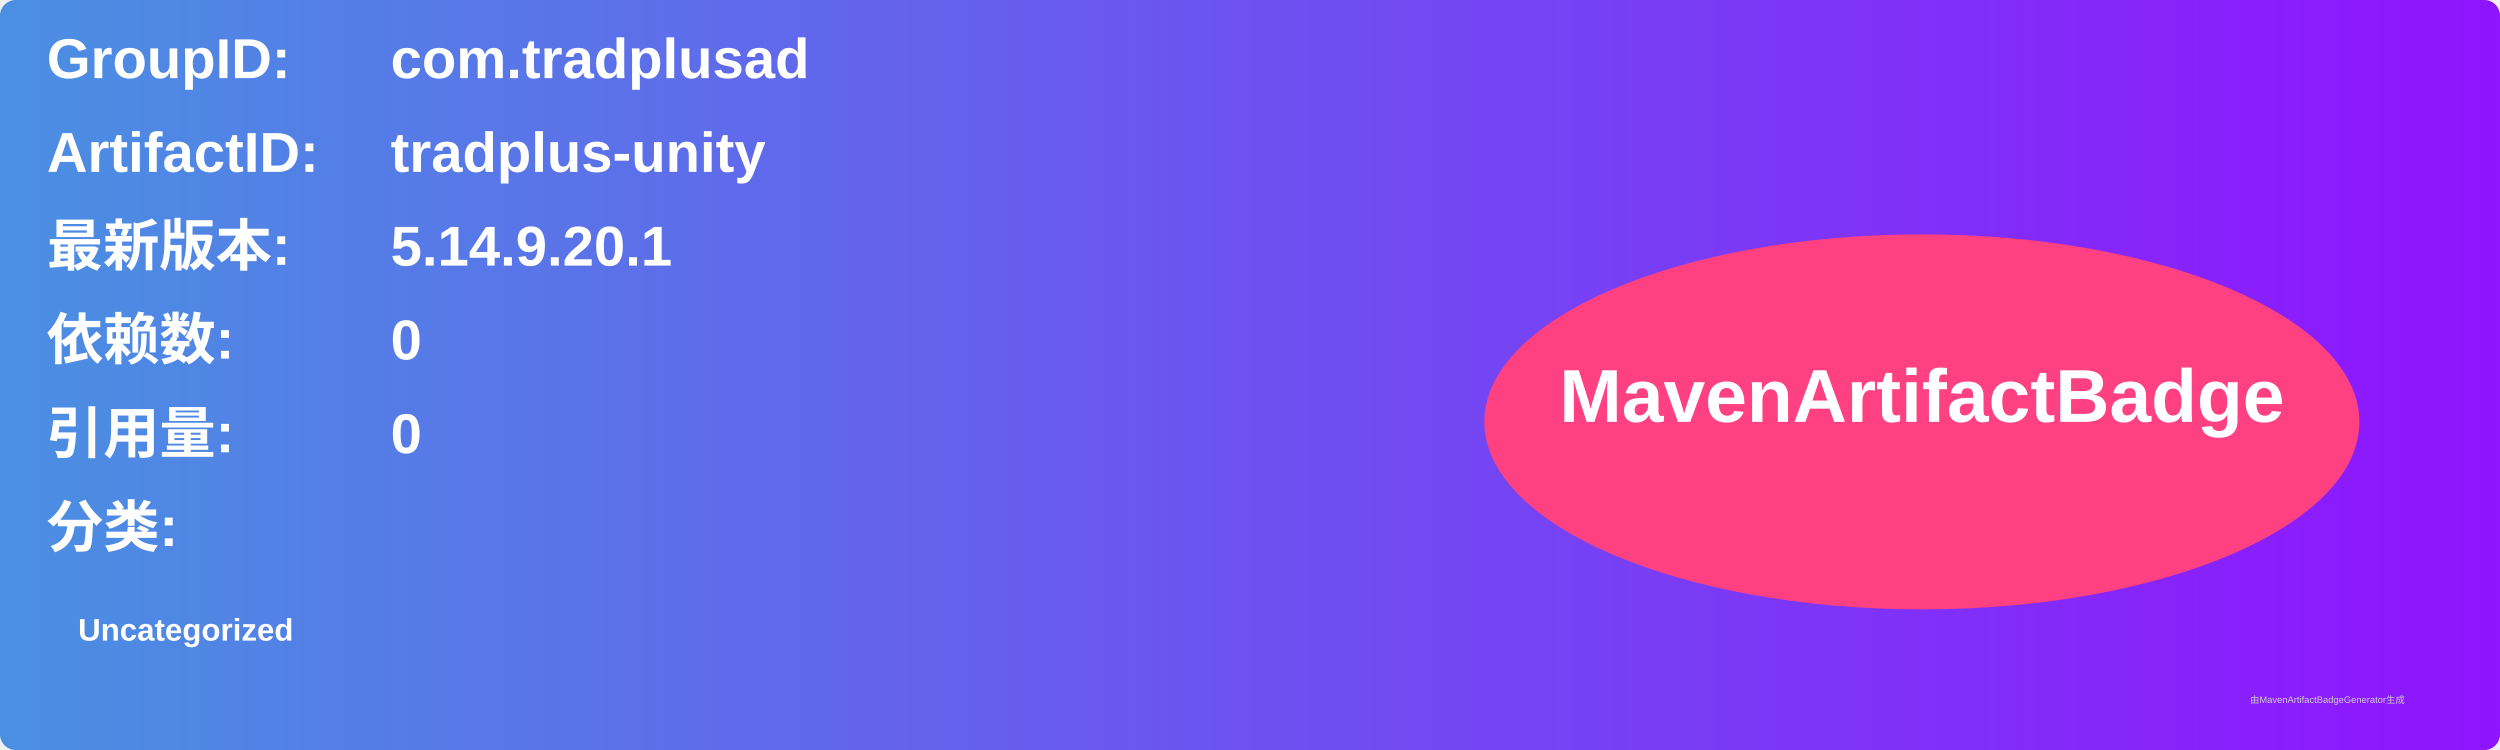
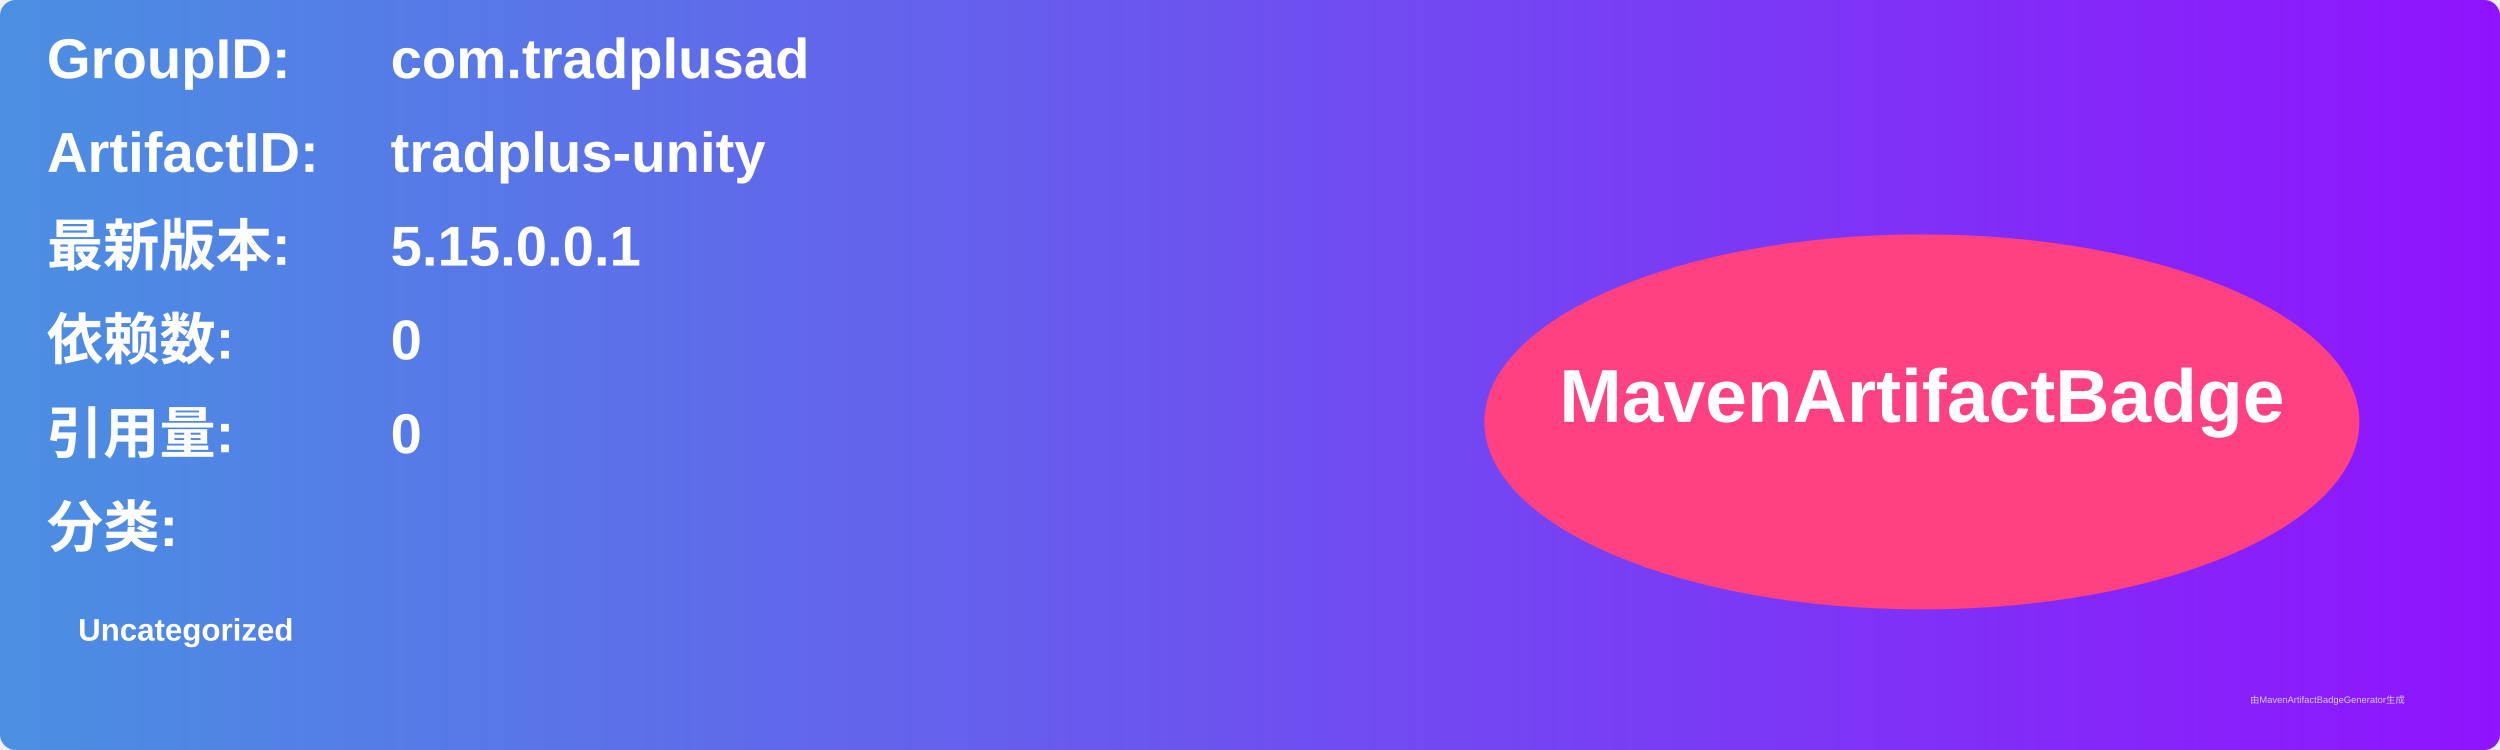
<svg xmlns="http://www.w3.org/2000/svg" width="800" height="240" viewBox="0 0 800 240">
  <linearGradient id="grad" x1="0%" y1="0%" x2="100%" y2="0%">
    <stop offset="0%" stop-color="#4a90e2" />
    <stop offset="100%" stop-color="#9013fe" />
  </linearGradient>
  <rect width="100%" height="100%" rx="5" ry="5" fill="url(#grad)" />
  <g transform="translate(15, 15)">
    <text x="0" y="10" font-family="Arial" font-size="18" fill="white" font-weight="bold" width="260">GroupID:</text>
    <text x="110" y="10" font-family="Arial" font-size="18" fill="white" font-weight="bold" width="460">com.tradplusad</text>
    <text x="0" y="40" font-family="Arial" font-size="18" fill="white" font-weight="bold" width="260">ArtifactID:</text>
    <text x="110" y="40" font-family="Arial" font-size="18" fill="white" font-weight="bold" width="460">tradplus-unity</text>
    <text x="0" y="70" font-family="Arial" font-size="18" fill="white" font-weight="bold">最新版本:</text>
    <text x="110" y="70" font-family="Arial" font-size="18" fill="white" font-weight="bold">
-       <tspan font-weight="bold">5.14.9.20.1</tspan>
+       <tspan font-weight="bold">5.15.0.0.1</tspan>
    </text>
    <text x="0" y="100" font-family="Arial" font-size="18" fill="white" font-weight="bold">依赖数: </text>
    <text x="110" y="100" font-family="Arial" font-size="18" fill="white">
      <tspan font-weight="bold">0</tspan>
    </text>
    <text x="0" y="130" font-family="Arial" font-size="18" fill="white" font-weight="bold">引用量: </text>
    <text x="110" y="130" font-family="Arial" font-size="18" fill="white">
      <tspan font-weight="bold">0</tspan>
    </text>
    <text x="0" y="160" font-family="Arial" font-size="18" fill="white" font-weight="bold">分类:</text>
    <text x="10" y="190" font-family="Arial" font-size="10" fill="white">
      <tspan font-weight="bold">Uncategorized</tspan>
    </text>
    <ellipse cx="600" cy="120" rx="140" ry="60" fill="#ff4081" />
    <text x="600" y="120" text-anchor="middle" font-family="Arial" font-size="24" fill="white" font-weight="bold">MavenArtifactBadge</text>
  </g>
  <text x="720" y="225" font-family="Arial" font-size="3" fill="#d0d0d0">由MavenArtifactBadgeGenerator生成</text>
</svg>
